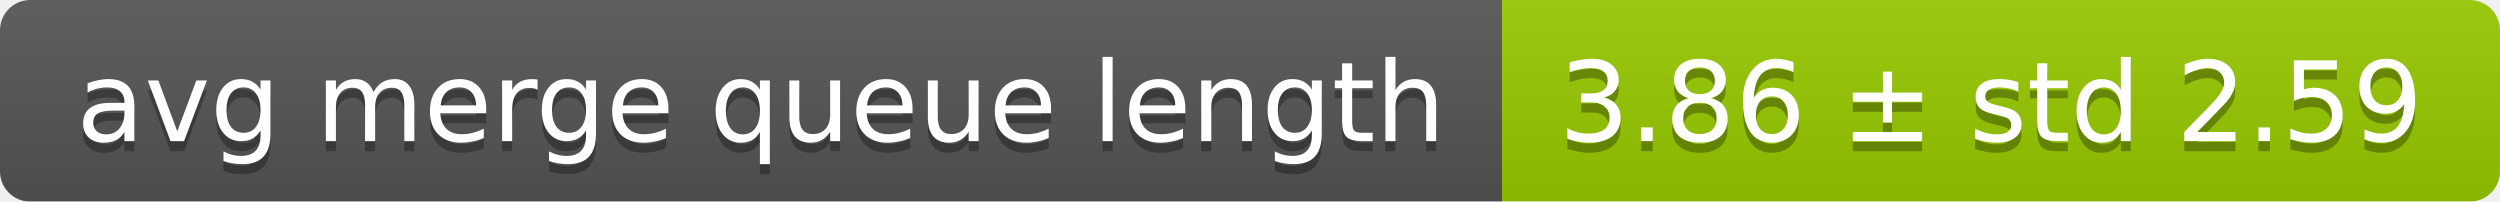
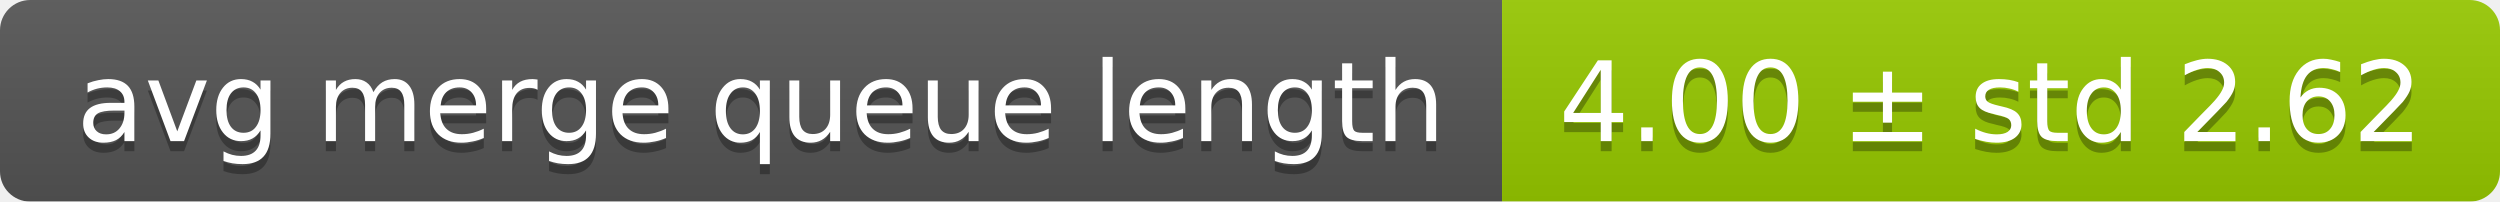
<svg xmlns="http://www.w3.org/2000/svg" width="248" height="20">
  <linearGradient id="smooth" x2="0" y2="100%">
    <stop offset="0" stop-color="#bbb" stop-opacity=".1" />
    <stop offset="1" stop-opacity=".1" />
  </linearGradient>
  <mask id="round">
    <rect width="248" height="20" rx="3" fill="#fff" />
  </mask>
  <g mask="url(#round)">
    <rect width="149" height="20" fill="#555" />
    <rect x="149" width="99" height="20" fill="#97ca00" />
    <rect width="248" height="20" fill="url(#smooth)" />
  </g>
  <g fill="#fff" text-anchor="middle" font-family="DejaVu Sans,Verdana,Geneva,sans-serif" font-size="11">
    <text x="75.5" y="15" fill="#010101" fill-opacity=".3">avg merge queue length</text>
    <text x="75.5" y="14">avg merge queue length</text>
-     <text x="197.5" y="15" fill="#010101" fill-opacity=".3">3.86 ± std 2.59</text>
-     <text x="197.5" y="14">3.86 ± std 2.59</text>
+     <text x="197.5" y="15" fill="#010101" fill-opacity=".3">4.00 ± std 2.62</text>
+     <text x="197.5" y="14">4.00 ± std 2.62</text>
  </g>
</svg>
